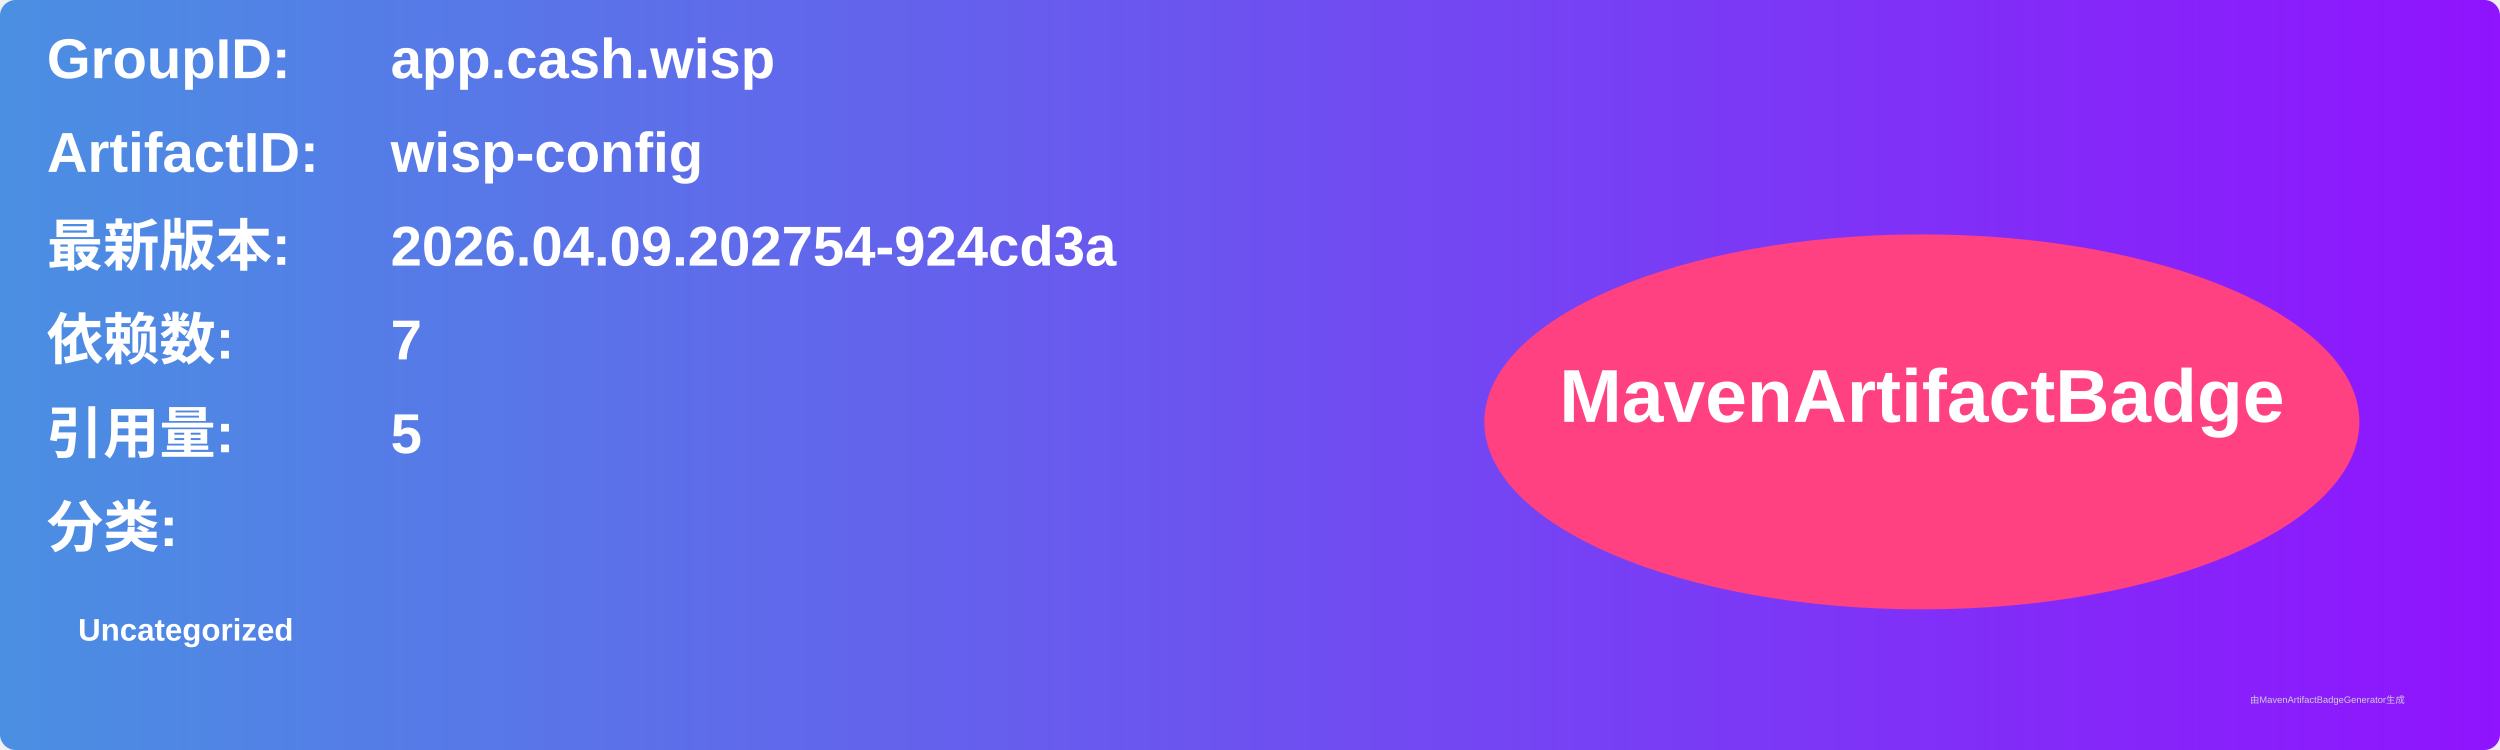
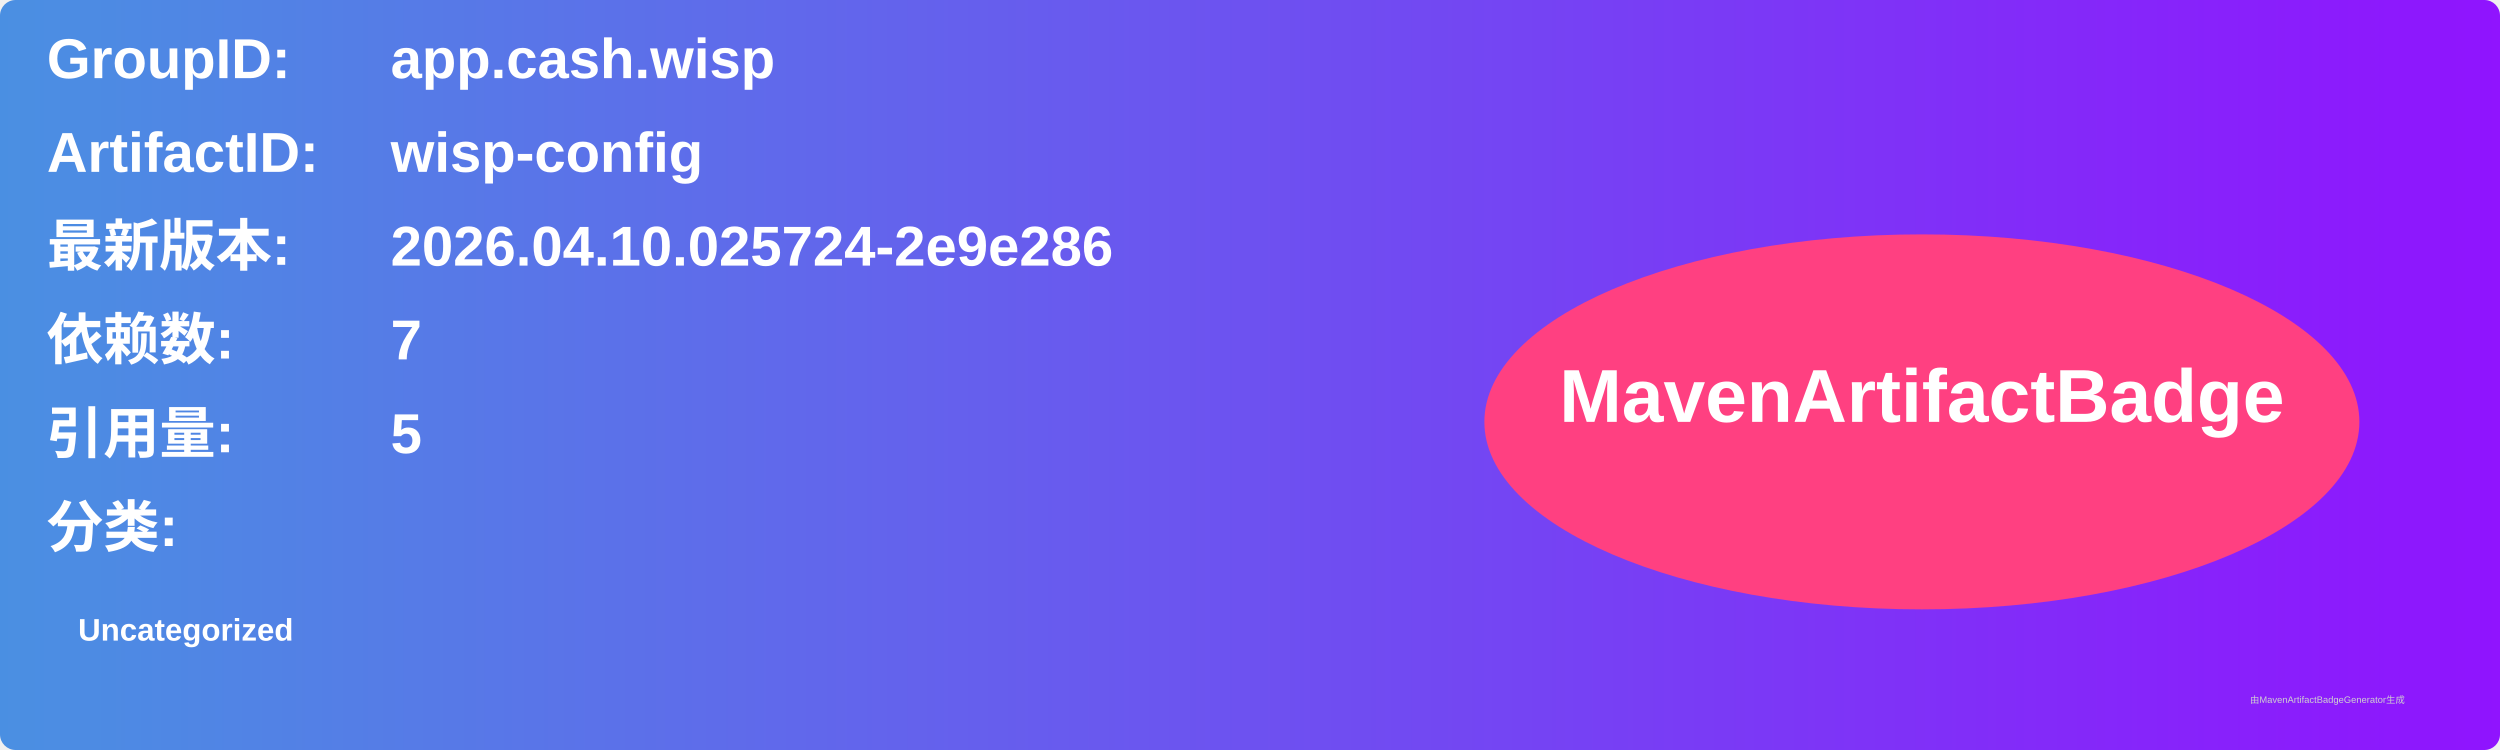
<svg xmlns="http://www.w3.org/2000/svg" width="800" height="240" viewBox="0 0 800 240">
  <linearGradient id="grad" x1="0%" y1="0%" x2="100%" y2="0%">
    <stop offset="0%" stop-color="#4a90e2" />
    <stop offset="100%" stop-color="#9013fe" />
  </linearGradient>
  <rect width="100%" height="100%" rx="5" ry="5" fill="url(#grad)" />
  <g transform="translate(15, 15)">
    <text x="0" y="10" font-family="Arial" font-size="18" fill="white" font-weight="bold" width="260">GroupID:</text>
    <text x="110" y="10" font-family="Arial" font-size="18" fill="white" font-weight="bold" width="460">app.cash.wisp</text>
    <text x="0" y="40" font-family="Arial" font-size="18" fill="white" font-weight="bold" width="260">ArtifactID:</text>
    <text x="110" y="40" font-family="Arial" font-size="18" fill="white" font-weight="bold" width="460">wisp-config</text>
    <text x="0" y="70" font-family="Arial" font-size="18" fill="white" font-weight="bold">最新版本:</text>
    <text x="110" y="70" font-family="Arial" font-size="18" fill="white" font-weight="bold">
-       <tspan font-weight="bold">2026.04.09.202754-924cd3a</tspan>
+       <tspan font-weight="bold">2026.04.10.025724-2e9e286</tspan>
    </text>
    <text x="0" y="100" font-family="Arial" font-size="18" fill="white" font-weight="bold">依赖数: </text>
    <text x="110" y="100" font-family="Arial" font-size="18" fill="white">
      <tspan font-weight="bold">7</tspan>
    </text>
    <text x="0" y="130" font-family="Arial" font-size="18" fill="white" font-weight="bold">引用量: </text>
    <text x="110" y="130" font-family="Arial" font-size="18" fill="white">
      <tspan font-weight="bold">5</tspan>
    </text>
    <text x="0" y="160" font-family="Arial" font-size="18" fill="white" font-weight="bold">分类:</text>
    <text x="10" y="190" font-family="Arial" font-size="10" fill="white">
      <tspan font-weight="bold">Uncategorized</tspan>
    </text>
    <ellipse cx="600" cy="120" rx="140" ry="60" fill="#ff4081" />
    <text x="600" y="120" text-anchor="middle" font-family="Arial" font-size="24" fill="white" font-weight="bold">MavenArtifactBadge</text>
  </g>
  <text x="720" y="225" font-family="Arial" font-size="3" fill="#d0d0d0">由MavenArtifactBadgeGenerator生成</text>
</svg>
